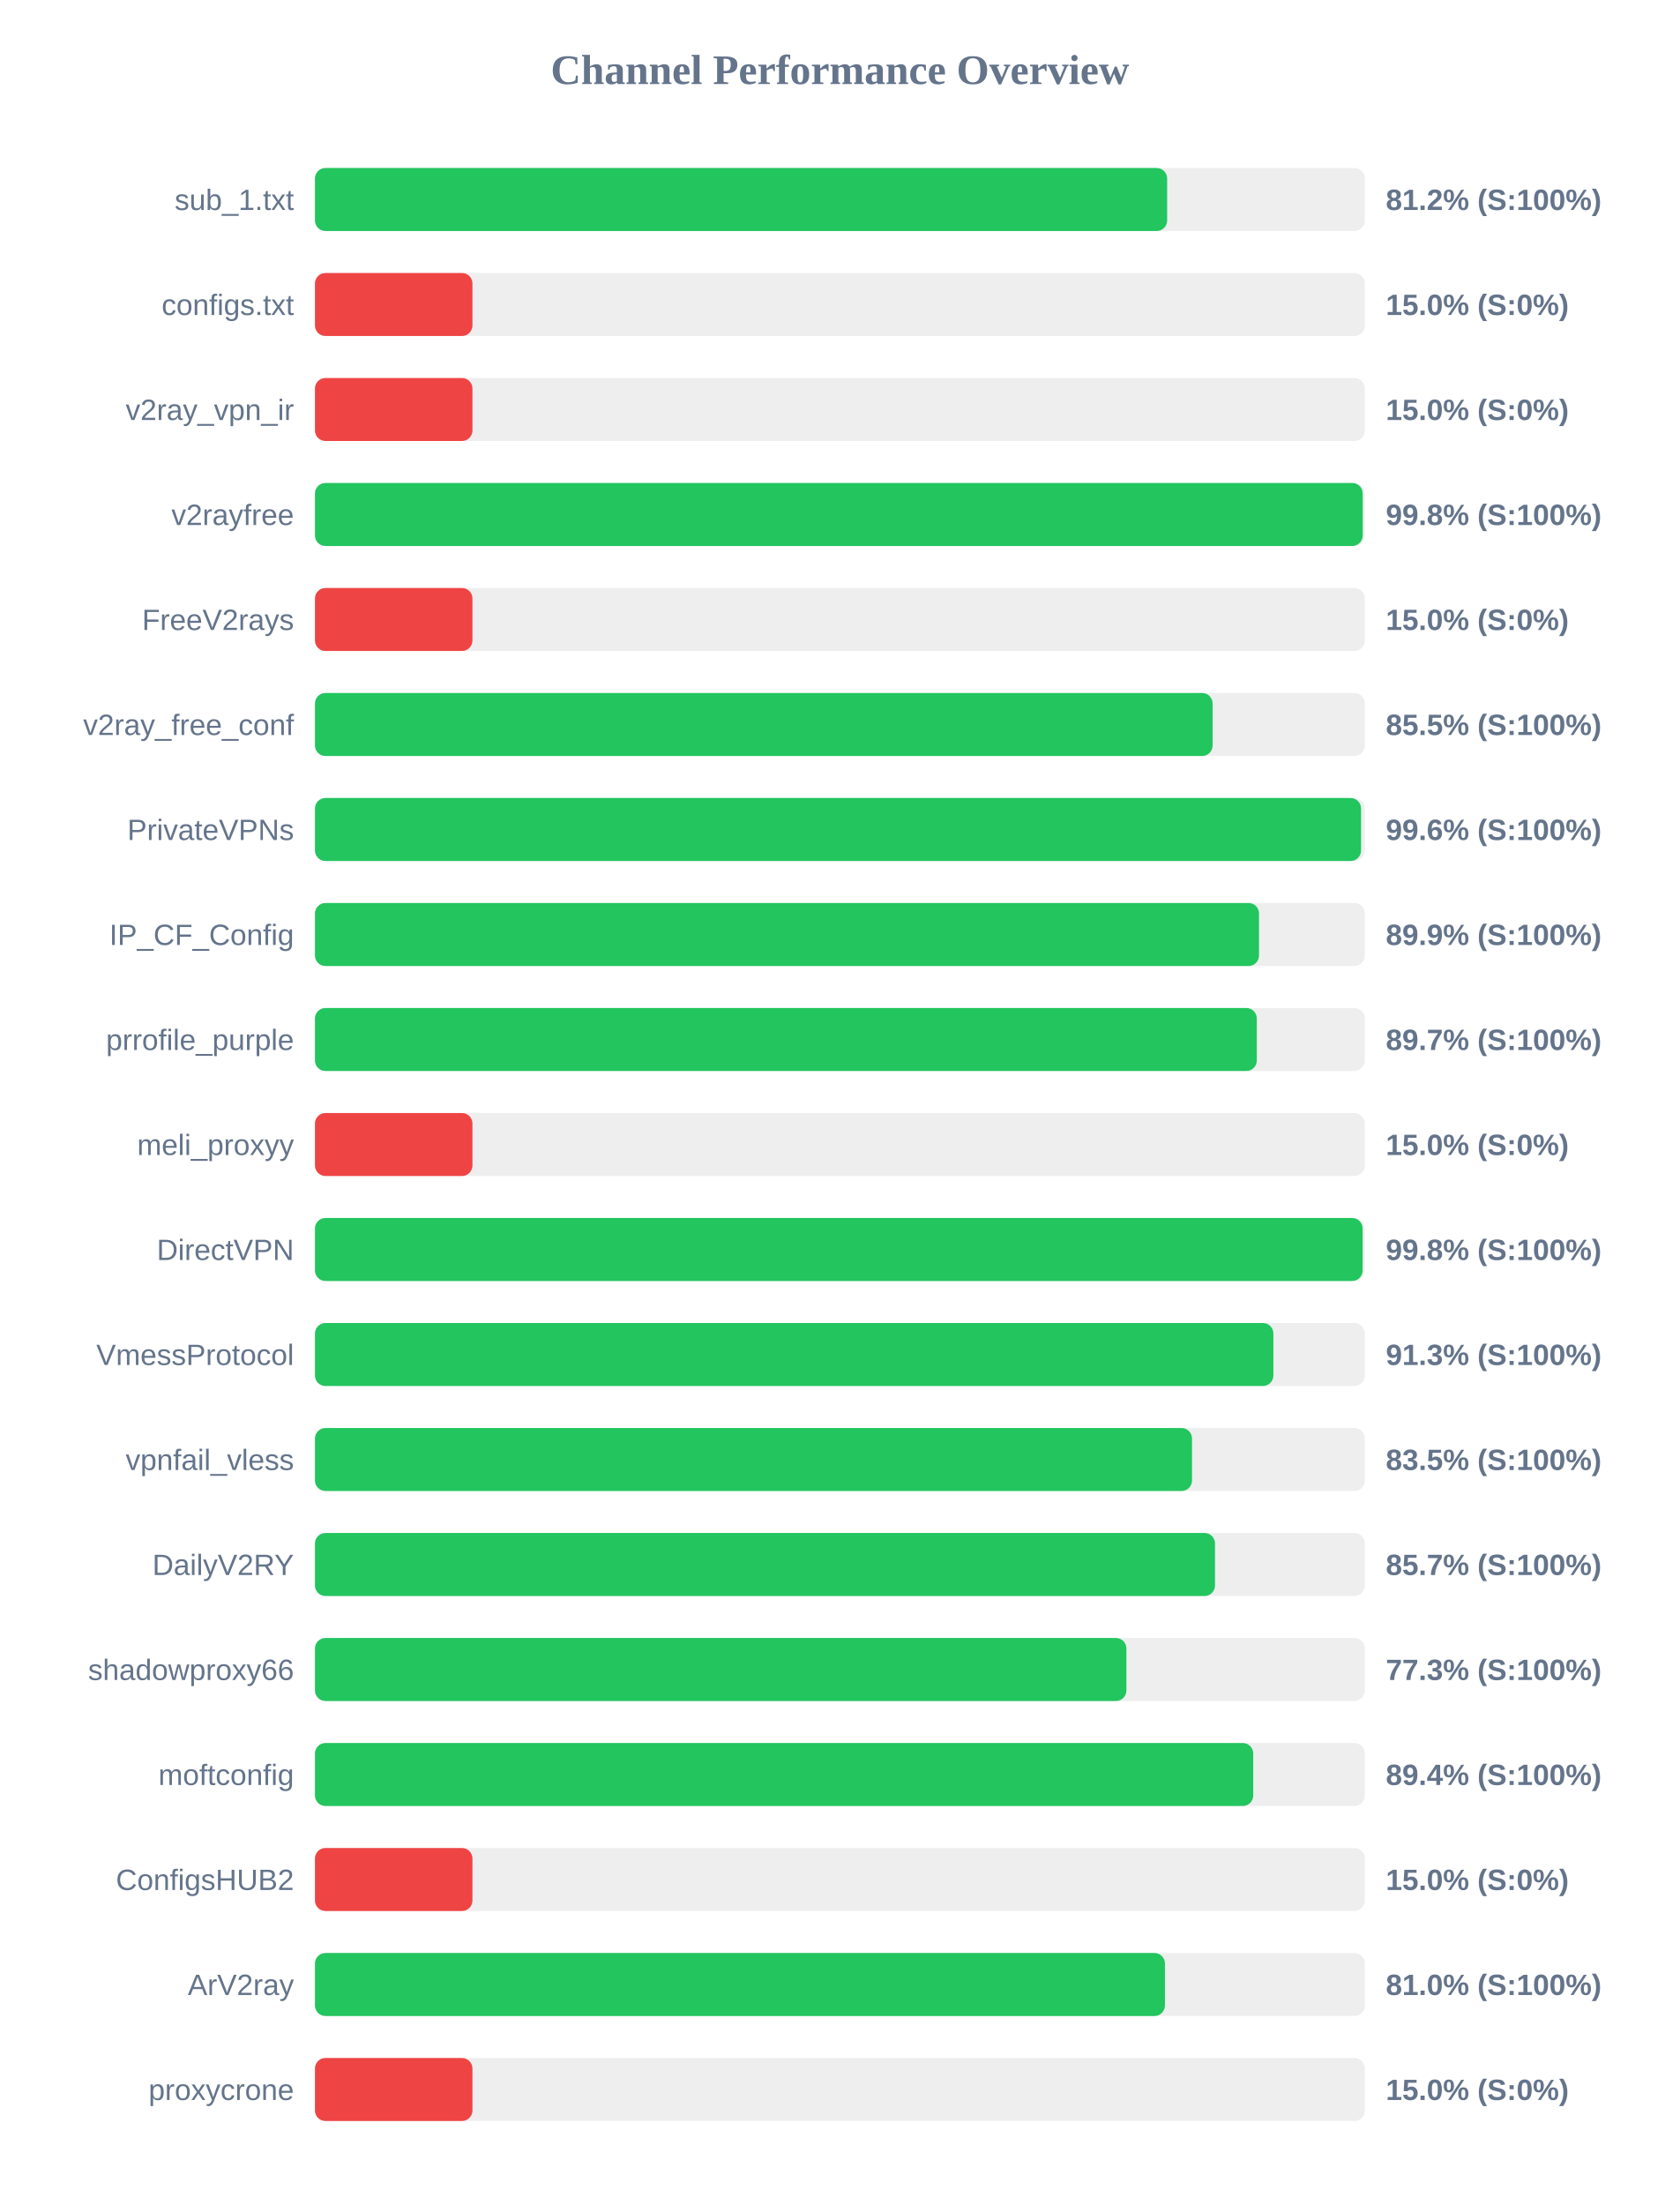
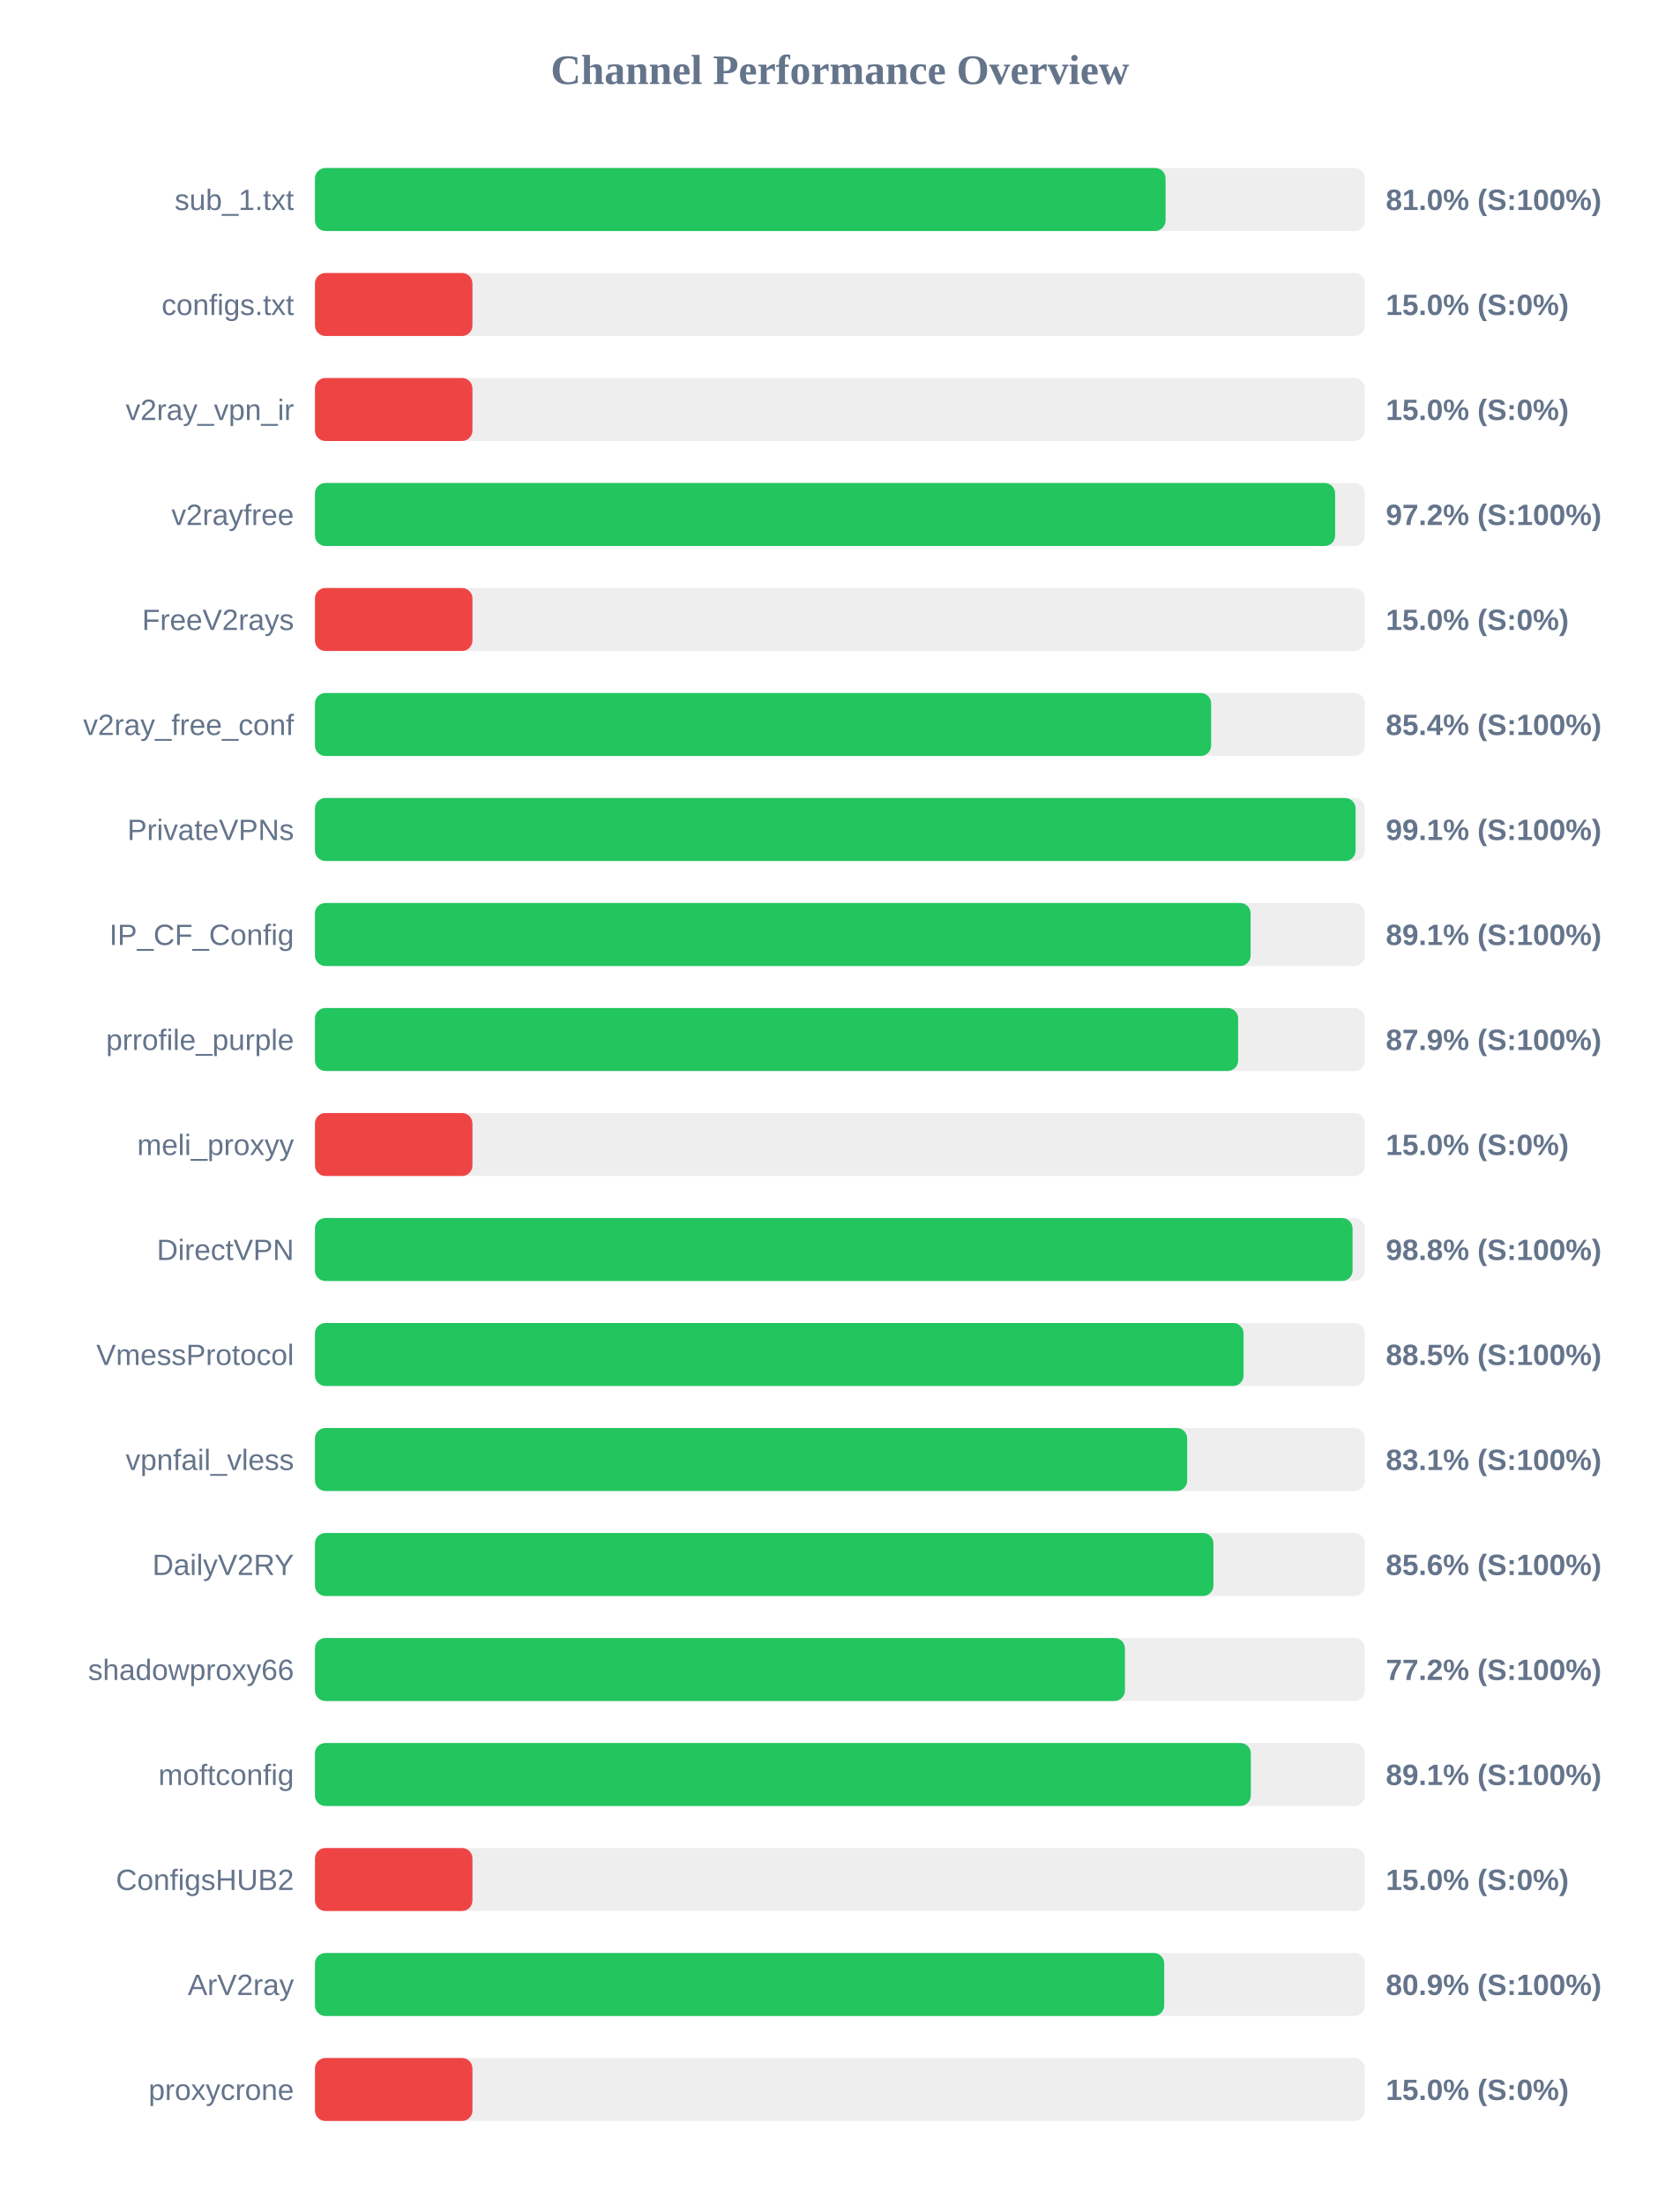
<svg xmlns="http://www.w3.org/2000/svg" width="800" height="1050" version="1.1">
  <style>
        .row { font: 14px Arial; fill: #64748b; }
        .score { font: bold 14px Arial; fill: #64748b; }
    </style>
  <text x="400" y="40" text-anchor="middle" font-size="20px" font-weight="bold" fill="#64748b">Channel Performance Overview</text>
  <rect x="150" y="80" width="500" height="30" fill="#eee" rx="5" />
-   <rect x="150" y="80" width="405.85" height="30" fill="#22c55e" rx="5" />
+   <rect x="150" y="80" width="405.1" height="30" fill="#22c55e" rx="5" />
  <text x="140" y="100" text-anchor="end" class="row">sub_1.txt</text>
-   <text x="660" y="100" text-anchor="start" class="score">81.2% (S:100%)</text>
+   <text x="660" y="100" text-anchor="start" class="score">81.0% (S:100%)</text>
  <rect x="150" y="130" width="500" height="30" fill="#eee" rx="5" />
  <rect x="150" y="130" width="75.0" height="30" fill="#ef4444" rx="5" />
  <text x="140" y="150" text-anchor="end" class="row">configs.txt</text>
  <text x="660" y="150" text-anchor="start" class="score">15.0% (S:0%)</text>
  <rect x="150" y="180" width="500" height="30" fill="#eee" rx="5" />
  <rect x="150" y="180" width="75.0" height="30" fill="#ef4444" rx="5" />
  <text x="140" y="200" text-anchor="end" class="row">v2ray_vpn_ir</text>
  <text x="660" y="200" text-anchor="start" class="score">15.0% (S:0%)</text>
  <rect x="150" y="230" width="500" height="30" fill="#eee" rx="5" />
-   <rect x="150" y="230" width="499.0" height="30" fill="#22c55e" rx="5" />
+   <rect x="150" y="230" width="485.85" height="30" fill="#22c55e" rx="5" />
  <text x="140" y="250" text-anchor="end" class="row">v2rayfree</text>
-   <text x="660" y="250" text-anchor="start" class="score">99.8% (S:100%)</text>
+   <text x="660" y="250" text-anchor="start" class="score">97.2% (S:100%)</text>
  <rect x="150" y="280" width="500" height="30" fill="#eee" rx="5" />
  <rect x="150" y="280" width="75.0" height="30" fill="#ef4444" rx="5" />
  <text x="140" y="300" text-anchor="end" class="row">FreeV2rays</text>
  <text x="660" y="300" text-anchor="start" class="score">15.0% (S:0%)</text>
  <rect x="150" y="330" width="500" height="30" fill="#eee" rx="5" />
-   <rect x="150" y="330" width="427.5" height="30" fill="#22c55e" rx="5" />
+   <rect x="150" y="330" width="426.8" height="30" fill="#22c55e" rx="5" />
  <text x="140" y="350" text-anchor="end" class="row">v2ray_free_conf</text>
-   <text x="660" y="350" text-anchor="start" class="score">85.5% (S:100%)</text>
+   <text x="660" y="350" text-anchor="start" class="score">85.4% (S:100%)</text>
  <rect x="150" y="380" width="500" height="30" fill="#eee" rx="5" />
-   <rect x="150" y="380" width="498.2" height="30" fill="#22c55e" rx="5" />
+   <rect x="150" y="380" width="495.6" height="30" fill="#22c55e" rx="5" />
  <text x="140" y="400" text-anchor="end" class="row">PrivateVPNs</text>
-   <text x="660" y="400" text-anchor="start" class="score">99.6% (S:100%)</text>
+   <text x="660" y="400" text-anchor="start" class="score">99.1% (S:100%)</text>
  <rect x="150" y="430" width="500" height="30" fill="#eee" rx="5" />
-   <rect x="150" y="430" width="449.6" height="30" fill="#22c55e" rx="5" />
+   <rect x="150" y="430" width="445.6" height="30" fill="#22c55e" rx="5" />
  <text x="140" y="450" text-anchor="end" class="row">IP_CF_Config</text>
-   <text x="660" y="450" text-anchor="start" class="score">89.9% (S:100%)</text>
+   <text x="660" y="450" text-anchor="start" class="score">89.1% (S:100%)</text>
  <rect x="150" y="480" width="500" height="30" fill="#eee" rx="5" />
-   <rect x="150" y="480" width="448.55" height="30" fill="#22c55e" rx="5" />
+   <rect x="150" y="480" width="439.65" height="30" fill="#22c55e" rx="5" />
  <text x="140" y="500" text-anchor="end" class="row">prrofile_purple</text>
-   <text x="660" y="500" text-anchor="start" class="score">89.7% (S:100%)</text>
+   <text x="660" y="500" text-anchor="start" class="score">87.9% (S:100%)</text>
  <rect x="150" y="530" width="500" height="30" fill="#eee" rx="5" />
  <rect x="150" y="530" width="75.0" height="30" fill="#ef4444" rx="5" />
  <text x="140" y="550" text-anchor="end" class="row">meli_proxyy</text>
  <text x="660" y="550" text-anchor="start" class="score">15.0% (S:0%)</text>
  <rect x="150" y="580" width="500" height="30" fill="#eee" rx="5" />
-   <rect x="150" y="580" width="498.95" height="30" fill="#22c55e" rx="5" />
+   <rect x="150" y="580" width="494.15" height="30" fill="#22c55e" rx="5" />
  <text x="140" y="600" text-anchor="end" class="row">DirectVPN</text>
-   <text x="660" y="600" text-anchor="start" class="score">99.8% (S:100%)</text>
+   <text x="660" y="600" text-anchor="start" class="score">98.8% (S:100%)</text>
  <rect x="150" y="630" width="500" height="30" fill="#eee" rx="5" />
-   <rect x="150" y="630" width="456.45" height="30" fill="#22c55e" rx="5" />
+   <rect x="150" y="630" width="442.25" height="30" fill="#22c55e" rx="5" />
  <text x="140" y="650" text-anchor="end" class="row">VmessProtocol</text>
-   <text x="660" y="650" text-anchor="start" class="score">91.3% (S:100%)</text>
+   <text x="660" y="650" text-anchor="start" class="score">88.5% (S:100%)</text>
  <rect x="150" y="680" width="500" height="30" fill="#eee" rx="5" />
-   <rect x="150" y="680" width="417.7" height="30" fill="#22c55e" rx="5" />
+   <rect x="150" y="680" width="415.4" height="30" fill="#22c55e" rx="5" />
  <text x="140" y="700" text-anchor="end" class="row">vpnfail_vless</text>
-   <text x="660" y="700" text-anchor="start" class="score">83.5% (S:100%)</text>
+   <text x="660" y="700" text-anchor="start" class="score">83.1% (S:100%)</text>
  <rect x="150" y="730" width="500" height="30" fill="#eee" rx="5" />
-   <rect x="150" y="730" width="428.65" height="30" fill="#22c55e" rx="5" />
+   <rect x="150" y="730" width="427.9" height="30" fill="#22c55e" rx="5" />
  <text x="140" y="750" text-anchor="end" class="row">DailyV2RY</text>
-   <text x="660" y="750" text-anchor="start" class="score">85.7% (S:100%)</text>
+   <text x="660" y="750" text-anchor="start" class="score">85.6% (S:100%)</text>
  <rect x="150" y="780" width="500" height="30" fill="#eee" rx="5" />
-   <rect x="150" y="780" width="386.45" height="30" fill="#22c55e" rx="5" />
+   <rect x="150" y="780" width="385.75" height="30" fill="#22c55e" rx="5" />
  <text x="140" y="800" text-anchor="end" class="row">shadowproxy66</text>
-   <text x="660" y="800" text-anchor="start" class="score">77.3% (S:100%)</text>
+   <text x="660" y="800" text-anchor="start" class="score">77.2% (S:100%)</text>
  <rect x="150" y="830" width="500" height="30" fill="#eee" rx="5" />
-   <rect x="150" y="830" width="446.85" height="30" fill="#22c55e" rx="5" />
+   <rect x="150" y="830" width="445.7" height="30" fill="#22c55e" rx="5" />
  <text x="140" y="850" text-anchor="end" class="row">moftconfig</text>
-   <text x="660" y="850" text-anchor="start" class="score">89.4% (S:100%)</text>
+   <text x="660" y="850" text-anchor="start" class="score">89.1% (S:100%)</text>
  <rect x="150" y="880" width="500" height="30" fill="#eee" rx="5" />
  <rect x="150" y="880" width="75.0" height="30" fill="#ef4444" rx="5" />
  <text x="140" y="900" text-anchor="end" class="row">ConfigsHUB2</text>
  <text x="660" y="900" text-anchor="start" class="score">15.0% (S:0%)</text>
  <rect x="150" y="930" width="500" height="30" fill="#eee" rx="5" />
-   <rect x="150" y="930" width="404.8" height="30" fill="#22c55e" rx="5" />
+   <rect x="150" y="930" width="404.45" height="30" fill="#22c55e" rx="5" />
  <text x="140" y="950" text-anchor="end" class="row">ArV2ray</text>
-   <text x="660" y="950" text-anchor="start" class="score">81.0% (S:100%)</text>
+   <text x="660" y="950" text-anchor="start" class="score">80.9% (S:100%)</text>
  <rect x="150" y="980" width="500" height="30" fill="#eee" rx="5" />
  <rect x="150" y="980" width="75.0" height="30" fill="#ef4444" rx="5" />
  <text x="140" y="1000" text-anchor="end" class="row">proxycrone</text>
  <text x="660" y="1000" text-anchor="start" class="score">15.0% (S:0%)</text>
</svg>
